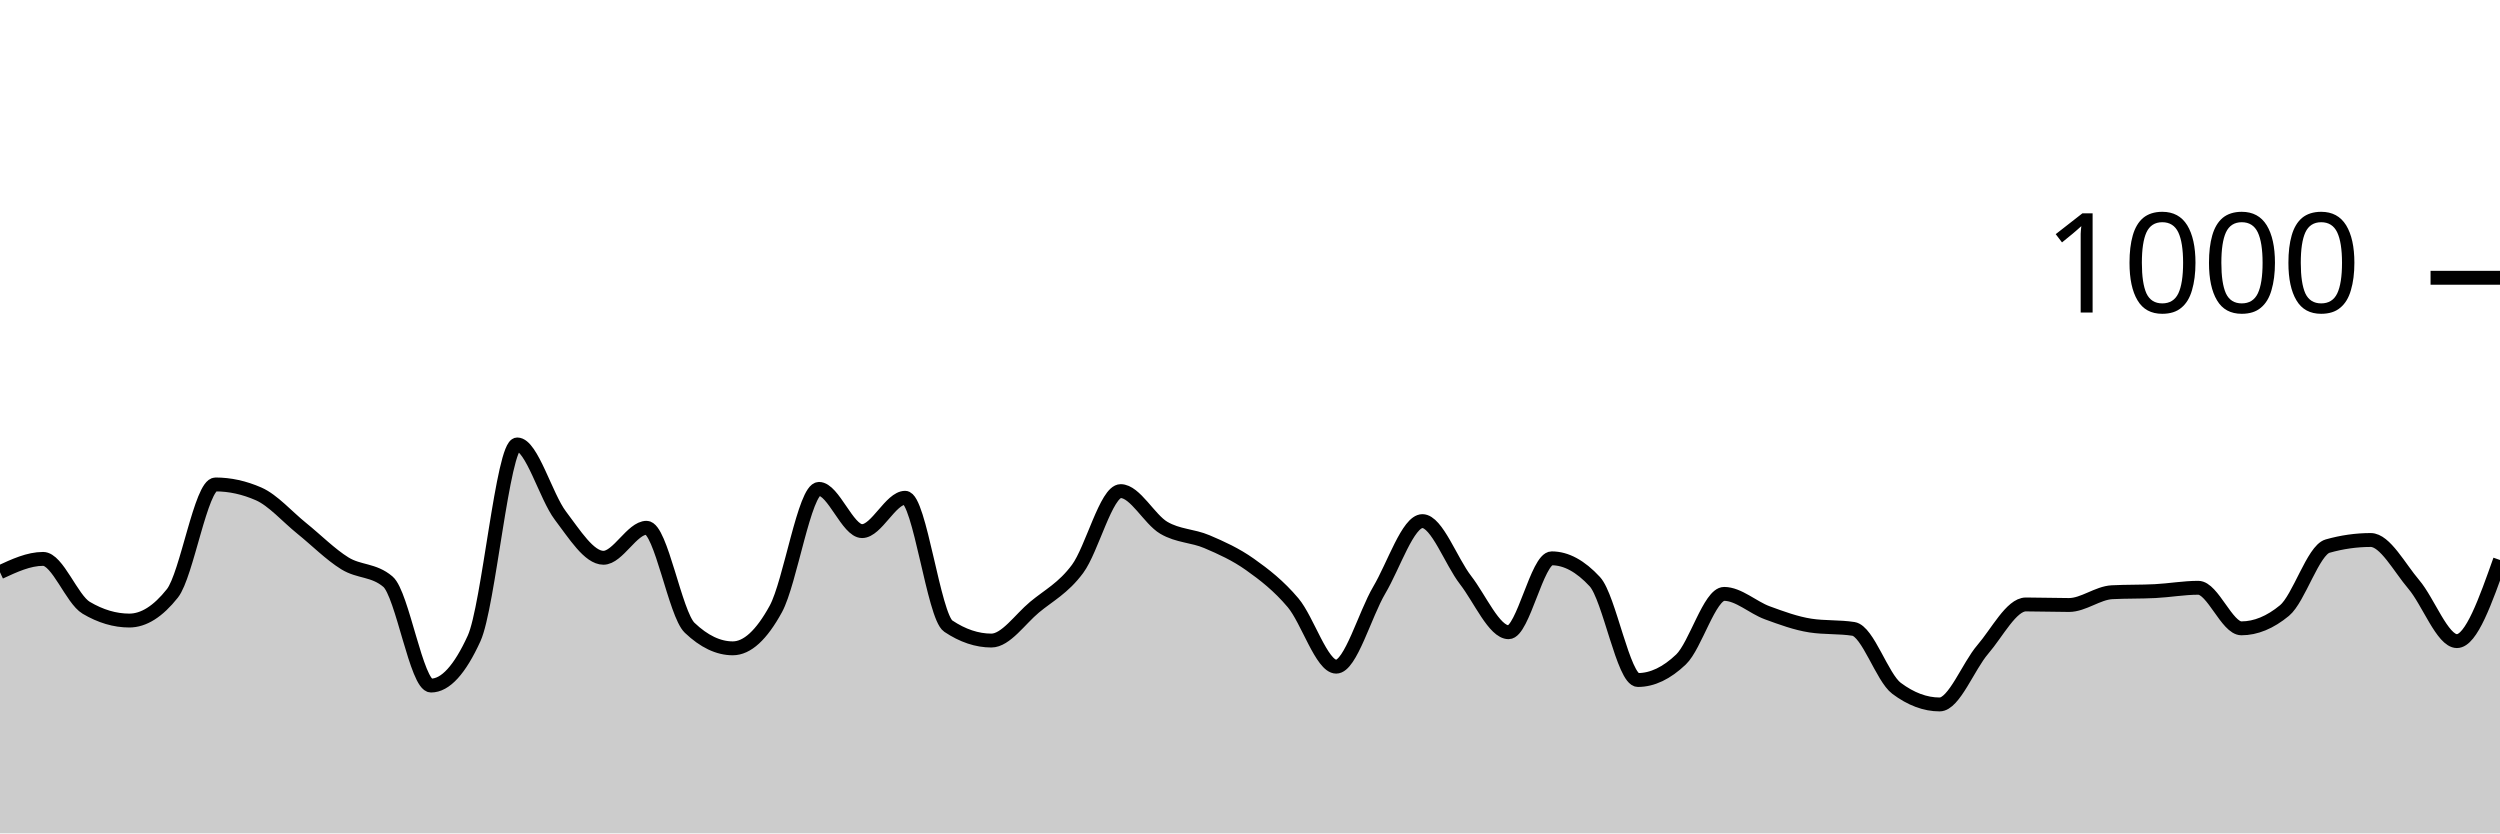
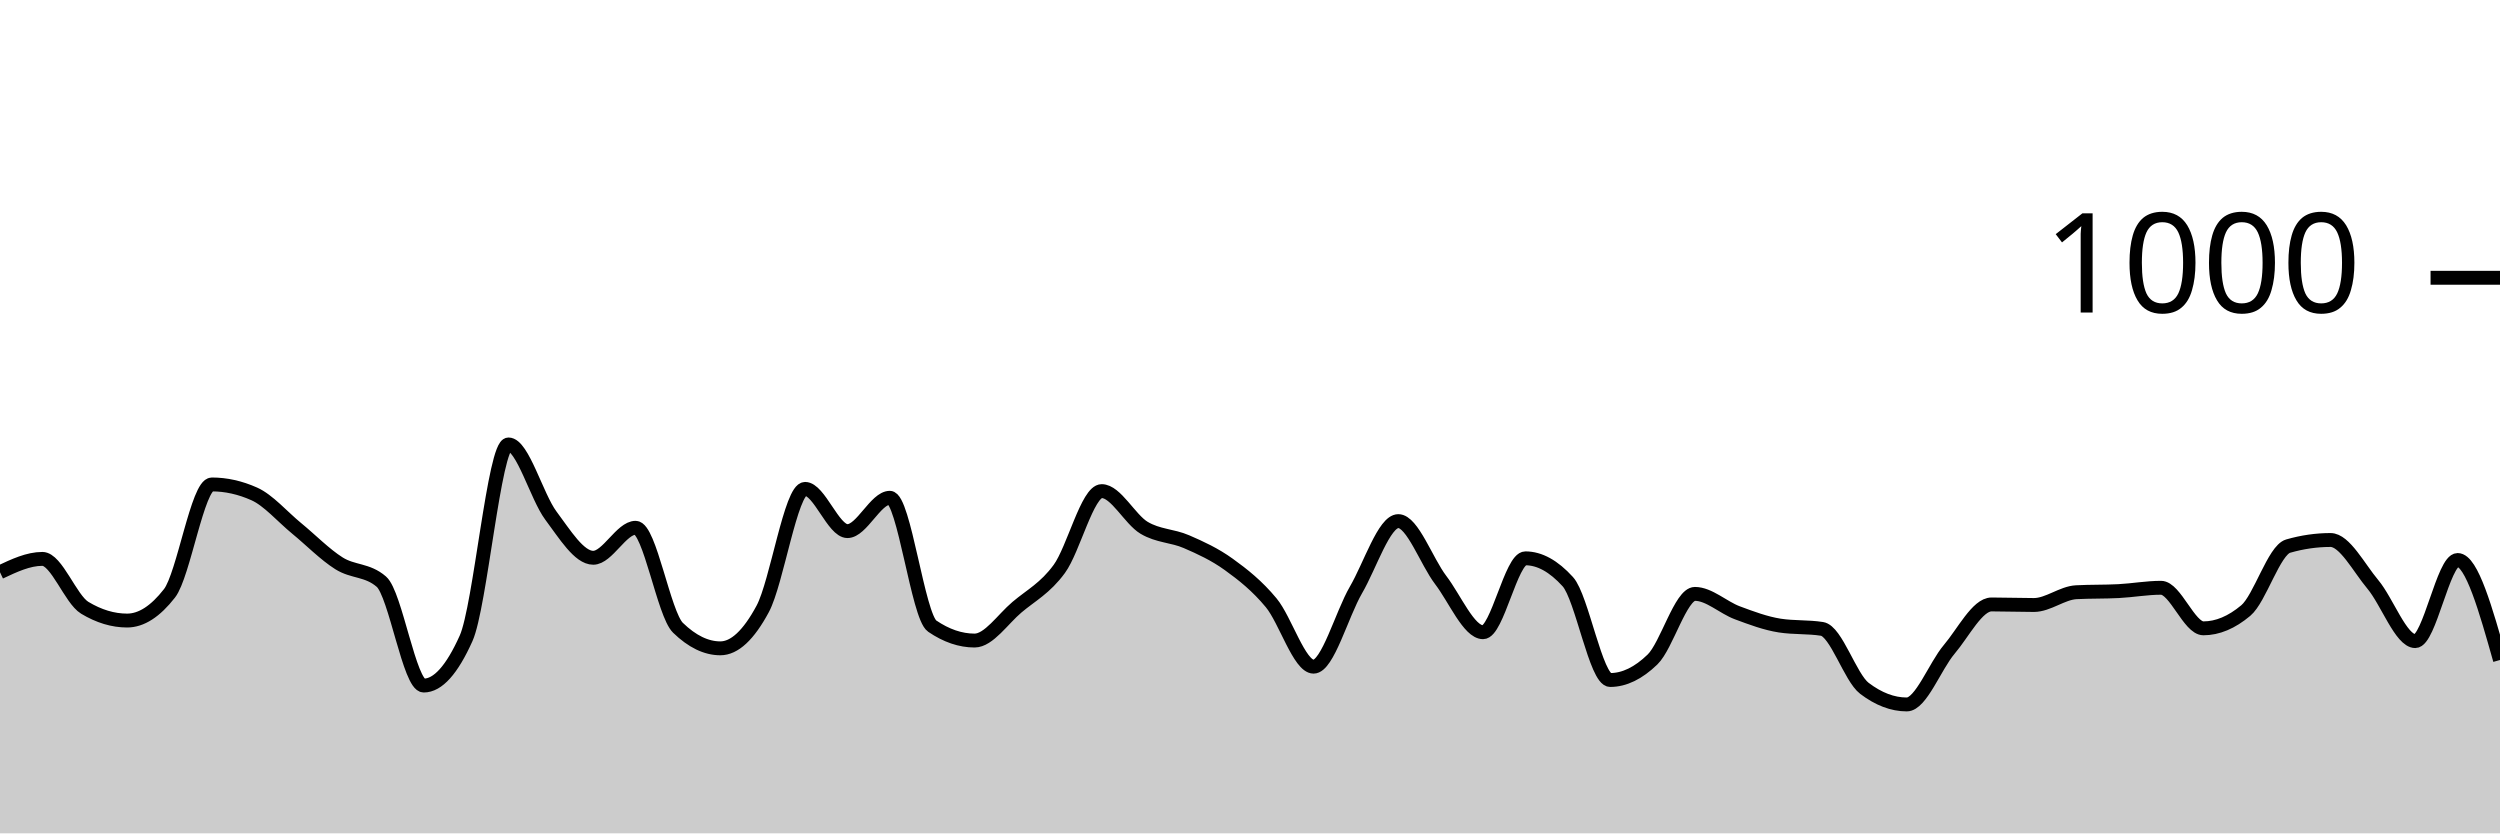
<svg xmlns="http://www.w3.org/2000/svg" viewBox="0 0 180 60">
  <g transform="translate(0,20)">
-     <path class="area" fill="rgba(0, 0, 0, 0.2)" d="M0,21.2C1.034,20.72,2.069,20.24,3.103,20.24C4.138,20.24,5.172,23.147,6.207,23.76C7.241,24.373,8.276,24.68,9.31,24.68C10.345,24.68,11.379,24.027,12.414,22.72C13.448,21.413,14.483,14.88,15.517,14.88C16.552,14.88,17.586,15.107,18.621,15.56C19.655,16.013,20.69,17.207,21.724,18.04C22.759,18.873,23.793,19.92,24.828,20.56C25.862,21.2,26.897,21,27.931,21.88C28.966,22.76,30,29.36,31.034,29.36C32.069,29.36,33.103,28.227,34.138,25.96C35.172,23.693,36.207,12,37.241,12C38.276,12,39.31,15.76,40.345,17.12C41.379,18.48,42.414,20.16,43.448,20.16C44.483,20.16,45.517,18,46.552,18C47.586,18,48.621,24.213,49.655,25.2C50.69,26.187,51.724,26.68,52.759,26.68C53.793,26.68,54.828,25.733,55.862,23.84C56.897,21.947,57.931,15.2,58.966,15.2C60,15.2,61.034,18.24,62.069,18.24C63.103,18.24,64.138,15.84,65.172,15.84C66.207,15.84,67.241,24.387,68.276,25.08C69.31,25.773,70.345,26.12,71.379,26.12C72.414,26.12,73.448,24.58,74.483,23.72C75.517,22.86,76.552,22.353,77.586,20.96C78.621,19.567,79.655,15.36,80.69,15.36C81.724,15.36,82.759,17.393,83.793,18C84.828,18.607,85.862,18.56,86.897,19C87.931,19.44,88.966,19.907,90,20.64C91.034,21.373,92.069,22.173,93.103,23.4C94.138,24.627,95.172,28,96.207,28C97.241,28,98.276,24.227,99.31,22.48C100.345,20.733,101.379,17.52,102.414,17.52C103.448,17.52,104.483,20.427,105.517,21.76C106.552,23.093,107.586,25.52,108.621,25.52C109.655,25.52,110.69,20.2,111.724,20.2C112.759,20.2,113.793,20.76,114.828,21.88C115.862,23,116.897,28.96,117.931,28.96C118.966,28.96,120,28.467,121.034,27.48C122.069,26.493,123.103,22.76,124.138,22.76C125.172,22.76,126.207,23.74,127.241,24.12C128.276,24.5,129.31,24.88,130.345,25.04C131.379,25.2,132.414,25.12,133.448,25.28C134.483,25.44,135.517,28.787,136.552,29.56C137.586,30.333,138.621,30.72,139.655,30.72C140.69,30.72,141.724,27.96,142.759,26.76C143.793,25.56,144.828,23.52,145.862,23.52C146.897,23.52,147.931,23.56,148.966,23.56C150,23.56,151.034,22.693,152.069,22.64C153.103,22.587,154.138,22.613,155.172,22.56C156.207,22.507,157.241,22.32,158.276,22.32C159.31,22.32,160.345,25.24,161.379,25.24C162.414,25.24,163.448,24.813,164.483,23.96C165.517,23.107,166.552,19.613,167.586,19.32C168.621,19.027,169.655,18.88,170.69,18.88C171.724,18.88,172.759,20.867,173.793,22.08C174.828,23.293,175.862,26.16,176.897,26.16C177.931,26.16,178.966,23.24,180,20.32L180,40C178.966,40,177.931,40,176.897,40C175.862,40,174.828,40,173.793,40C172.759,40,171.724,40,170.69,40C169.655,40,168.621,40,167.586,40C166.552,40,165.517,40,164.483,40C163.448,40,162.414,40,161.379,40C160.345,40,159.31,40,158.276,40C157.241,40,156.207,40,155.172,40C154.138,40,153.103,40,152.069,40C151.034,40,150,40,148.966,40C147.931,40,146.897,40,145.862,40C144.828,40,143.793,40,142.759,40C141.724,40,140.69,40,139.655,40C138.621,40,137.586,40,136.552,40C135.517,40,134.483,40,133.448,40C132.414,40,131.379,40,130.345,40C129.31,40,128.276,40,127.241,40C126.207,40,125.172,40,124.138,40C123.103,40,122.069,40,121.034,40C120,40,118.966,40,117.931,40C116.897,40,115.862,40,114.828,40C113.793,40,112.759,40,111.724,40C110.69,40,109.655,40,108.621,40C107.586,40,106.552,40,105.517,40C104.483,40,103.448,40,102.414,40C101.379,40,100.345,40,99.31,40C98.276,40,97.241,40,96.207,40C95.172,40,94.138,40,93.103,40C92.069,40,91.034,40,90,40C88.966,40,87.931,40,86.897,40C85.862,40,84.828,40,83.793,40C82.759,40,81.724,40,80.69,40C79.655,40,78.621,40,77.586,40C76.552,40,75.517,40,74.483,40C73.448,40,72.414,40,71.379,40C70.345,40,69.31,40,68.276,40C67.241,40,66.207,40,65.172,40C64.138,40,63.103,40,62.069,40C61.034,40,60,40,58.966,40C57.931,40,56.897,40,55.862,40C54.828,40,53.793,40,52.759,40C51.724,40,50.69,40,49.655,40C48.621,40,47.586,40,46.552,40C45.517,40,44.483,40,43.448,40C42.414,40,41.379,40,40.345,40C39.31,40,38.276,40,37.241,40C36.207,40,35.172,40,34.138,40C33.103,40,32.069,40,31.034,40C30,40,28.966,40,27.931,40C26.897,40,25.862,40,24.828,40C23.793,40,22.759,40,21.724,40C20.69,40,19.655,40,18.621,40C17.586,40,16.552,40,15.517,40C14.483,40,13.448,40,12.414,40C11.379,40,10.345,40,9.31,40C8.276,40,7.241,40,6.207,40C5.172,40,4.138,40,3.103,40C2.069,40,1.034,40,0,40Z" />
-     <path class="line" stroke="black" fill="none" d="M0,21.2C1.034,20.72,2.069,20.24,3.103,20.24C4.138,20.24,5.172,23.147,6.207,23.76C7.241,24.373,8.276,24.68,9.31,24.68C10.345,24.68,11.379,24.027,12.414,22.72C13.448,21.413,14.483,14.88,15.517,14.88C16.552,14.88,17.586,15.107,18.621,15.56C19.655,16.013,20.69,17.207,21.724,18.04C22.759,18.873,23.793,19.92,24.828,20.56C25.862,21.2,26.897,21,27.931,21.88C28.966,22.76,30,29.36,31.034,29.36C32.069,29.36,33.103,28.227,34.138,25.96C35.172,23.693,36.207,12,37.241,12C38.276,12,39.31,15.76,40.345,17.12C41.379,18.48,42.414,20.16,43.448,20.16C44.483,20.16,45.517,18,46.552,18C47.586,18,48.621,24.213,49.655,25.2C50.69,26.187,51.724,26.68,52.759,26.68C53.793,26.68,54.828,25.733,55.862,23.84C56.897,21.947,57.931,15.2,58.966,15.2C60,15.2,61.034,18.24,62.069,18.24C63.103,18.24,64.138,15.84,65.172,15.84C66.207,15.84,67.241,24.387,68.276,25.08C69.31,25.773,70.345,26.12,71.379,26.12C72.414,26.12,73.448,24.58,74.483,23.72C75.517,22.86,76.552,22.353,77.586,20.96C78.621,19.567,79.655,15.36,80.69,15.36C81.724,15.36,82.759,17.393,83.793,18C84.828,18.607,85.862,18.56,86.897,19C87.931,19.44,88.966,19.907,90,20.64C91.034,21.373,92.069,22.173,93.103,23.4C94.138,24.627,95.172,28,96.207,28C97.241,28,98.276,24.227,99.31,22.48C100.345,20.733,101.379,17.52,102.414,17.52C103.448,17.52,104.483,20.427,105.517,21.76C106.552,23.093,107.586,25.52,108.621,25.52C109.655,25.52,110.69,20.2,111.724,20.2C112.759,20.2,113.793,20.76,114.828,21.88C115.862,23,116.897,28.96,117.931,28.96C118.966,28.96,120,28.467,121.034,27.48C122.069,26.493,123.103,22.76,124.138,22.76C125.172,22.76,126.207,23.74,127.241,24.12C128.276,24.5,129.31,24.88,130.345,25.04C131.379,25.2,132.414,25.12,133.448,25.28C134.483,25.44,135.517,28.787,136.552,29.56C137.586,30.333,138.621,30.72,139.655,30.72C140.69,30.72,141.724,27.96,142.759,26.76C143.793,25.56,144.828,23.52,145.862,23.52C146.897,23.52,147.931,23.56,148.966,23.56C150,23.56,151.034,22.693,152.069,22.64C153.103,22.587,154.138,22.613,155.172,22.56C156.207,22.507,157.241,22.32,158.276,22.32C159.31,22.32,160.345,25.24,161.379,25.24C162.414,25.24,163.448,24.813,164.483,23.96C165.517,23.107,166.552,19.613,167.586,19.32C168.621,19.027,169.655,18.88,170.69,18.88C171.724,18.88,172.759,20.867,173.793,22.08C174.828,23.293,175.862,26.16,176.897,26.16C177.931,26.16,178.966,23.24,180,20.32" />
+     <path class="area" fill="rgba(0, 0, 0, 0.2)" d="M0,21.2C1.017,20.72,2.034,20.24,3.051,20.24C4.068,20.24,5.085,23.147,6.102,23.76C7.119,24.373,8.136,24.68,9.153,24.68C10.169,24.68,11.186,24.027,12.203,22.72C13.22,21.413,14.237,14.88,15.254,14.88C16.271,14.88,17.288,15.107,18.305,15.56C19.322,16.013,20.339,17.207,21.356,18.04C22.373,18.873,23.39,19.92,24.407,20.56C25.424,21.2,26.441,21,27.458,21.88C28.475,22.76,29.492,29.36,30.508,29.36C31.525,29.36,32.542,28.227,33.559,25.96C34.576,23.693,35.593,12,36.61,12C37.627,12,38.644,15.76,39.661,17.12C40.678,18.48,41.695,20.16,42.712,20.16C43.729,20.16,44.746,18,45.763,18C46.78,18,47.797,24.213,48.814,25.2C49.831,26.187,50.847,26.68,51.864,26.68C52.881,26.68,53.898,25.733,54.915,23.84C55.932,21.947,56.949,15.2,57.966,15.2C58.983,15.2,60,18.24,61.017,18.24C62.034,18.24,63.051,15.84,64.068,15.84C65.085,15.84,66.102,24.387,67.119,25.08C68.136,25.773,69.153,26.12,70.169,26.12C71.186,26.12,72.203,24.58,73.22,23.72C74.237,22.86,75.254,22.353,76.271,20.96C77.288,19.567,78.305,15.36,79.322,15.36C80.339,15.36,81.356,17.393,82.373,18C83.39,18.607,84.407,18.56,85.424,19C86.441,19.44,87.458,19.907,88.475,20.64C89.492,21.373,90.508,22.173,91.525,23.4C92.542,24.627,93.559,28,94.576,28C95.593,28,96.61,24.227,97.627,22.48C98.644,20.733,99.661,17.52,100.678,17.52C101.695,17.52,102.712,20.427,103.729,21.76C104.746,23.093,105.763,25.52,106.78,25.52C107.797,25.52,108.814,20.2,109.831,20.2C110.847,20.2,111.864,20.76,112.881,21.88C113.898,23,114.915,28.96,115.932,28.96C116.949,28.96,117.966,28.467,118.983,27.48C120,26.493,121.017,22.76,122.034,22.76C123.051,22.76,124.068,23.74,125.085,24.12C126.102,24.5,127.119,24.88,128.136,25.04C129.153,25.2,130.169,25.12,131.186,25.28C132.203,25.44,133.22,28.787,134.237,29.56C135.254,30.333,136.271,30.72,137.288,30.72C138.305,30.72,139.322,27.96,140.339,26.76C141.356,25.56,142.373,23.52,143.39,23.52C144.407,23.52,145.424,23.56,146.441,23.56C147.458,23.56,148.475,22.693,149.492,22.64C150.508,22.587,151.525,22.613,152.542,22.56C153.559,22.507,154.576,22.32,155.593,22.32C156.61,22.32,157.627,25.24,158.644,25.24C159.661,25.24,160.678,24.813,161.695,23.96C162.712,23.107,163.729,19.613,164.746,19.32C165.763,19.027,166.78,18.88,167.797,18.88C168.814,18.88,169.831,20.867,170.847,22.08C171.864,23.293,172.881,26.16,173.898,26.16C174.915,26.16,175.932,20.32,176.949,20.32C177.966,20.32,178.983,23.92,180,27.52L180,40C178.983,40,177.966,40,176.949,40C175.932,40,174.915,40,173.898,40C172.881,40,171.864,40,170.847,40C169.831,40,168.814,40,167.797,40C166.78,40,165.763,40,164.746,40C163.729,40,162.712,40,161.695,40C160.678,40,159.661,40,158.644,40C157.627,40,156.61,40,155.593,40C154.576,40,153.559,40,152.542,40C151.525,40,150.508,40,149.492,40C148.475,40,147.458,40,146.441,40C145.424,40,144.407,40,143.39,40C142.373,40,141.356,40,140.339,40C139.322,40,138.305,40,137.288,40C136.271,40,135.254,40,134.237,40C133.22,40,132.203,40,131.186,40C130.169,40,129.153,40,128.136,40C127.119,40,126.102,40,125.085,40C124.068,40,123.051,40,122.034,40C121.017,40,120,40,118.983,40C117.966,40,116.949,40,115.932,40C114.915,40,113.898,40,112.881,40C111.864,40,110.847,40,109.831,40C108.814,40,107.797,40,106.78,40C105.763,40,104.746,40,103.729,40C102.712,40,101.695,40,100.678,40C99.661,40,98.644,40,97.627,40C96.61,40,95.593,40,94.576,40C93.559,40,92.542,40,91.525,40C90.508,40,89.492,40,88.475,40C87.458,40,86.441,40,85.424,40C84.407,40,83.39,40,82.373,40C81.356,40,80.339,40,79.322,40C78.305,40,77.288,40,76.271,40C75.254,40,74.237,40,73.22,40C72.203,40,71.186,40,70.169,40C69.153,40,68.136,40,67.119,40C66.102,40,65.085,40,64.068,40C63.051,40,62.034,40,61.017,40C60,40,58.983,40,57.966,40C56.949,40,55.932,40,54.915,40C53.898,40,52.881,40,51.864,40C50.847,40,49.831,40,48.814,40C47.797,40,46.78,40,45.763,40C44.746,40,43.729,40,42.712,40C41.695,40,40.678,40,39.661,40C38.644,40,37.627,40,36.61,40C35.593,40,34.576,40,33.559,40C32.542,40,31.525,40,30.508,40C29.492,40,28.475,40,27.458,40C26.441,40,25.424,40,24.407,40C23.39,40,22.373,40,21.356,40C20.339,40,19.322,40,18.305,40C17.288,40,16.271,40,15.254,40C14.237,40,13.22,40,12.203,40C11.186,40,10.169,40,9.153,40C8.136,40,7.119,40,6.102,40C5.085,40,4.068,40,3.051,40C2.034,40,1.017,40,0,40Z" />
+     <path class="line" stroke="black" fill="none" d="M0,21.2C1.017,20.72,2.034,20.24,3.051,20.24C4.068,20.24,5.085,23.147,6.102,23.76C7.119,24.373,8.136,24.68,9.153,24.68C10.169,24.68,11.186,24.027,12.203,22.72C13.22,21.413,14.237,14.88,15.254,14.88C16.271,14.88,17.288,15.107,18.305,15.56C19.322,16.013,20.339,17.207,21.356,18.04C22.373,18.873,23.39,19.92,24.407,20.56C25.424,21.2,26.441,21,27.458,21.88C28.475,22.76,29.492,29.36,30.508,29.36C31.525,29.36,32.542,28.227,33.559,25.96C34.576,23.693,35.593,12,36.61,12C37.627,12,38.644,15.76,39.661,17.12C40.678,18.48,41.695,20.16,42.712,20.16C43.729,20.16,44.746,18,45.763,18C46.78,18,47.797,24.213,48.814,25.2C49.831,26.187,50.847,26.68,51.864,26.68C52.881,26.68,53.898,25.733,54.915,23.84C55.932,21.947,56.949,15.2,57.966,15.2C58.983,15.2,60,18.24,61.017,18.24C62.034,18.24,63.051,15.84,64.068,15.84C65.085,15.84,66.102,24.387,67.119,25.08C68.136,25.773,69.153,26.12,70.169,26.12C71.186,26.12,72.203,24.58,73.22,23.72C74.237,22.86,75.254,22.353,76.271,20.96C77.288,19.567,78.305,15.36,79.322,15.36C80.339,15.36,81.356,17.393,82.373,18C83.39,18.607,84.407,18.56,85.424,19C86.441,19.44,87.458,19.907,88.475,20.64C89.492,21.373,90.508,22.173,91.525,23.4C92.542,24.627,93.559,28,94.576,28C95.593,28,96.61,24.227,97.627,22.48C98.644,20.733,99.661,17.52,100.678,17.52C101.695,17.52,102.712,20.427,103.729,21.76C104.746,23.093,105.763,25.52,106.78,25.52C107.797,25.52,108.814,20.2,109.831,20.2C110.847,20.2,111.864,20.76,112.881,21.88C113.898,23,114.915,28.96,115.932,28.96C116.949,28.96,117.966,28.467,118.983,27.48C120,26.493,121.017,22.76,122.034,22.76C123.051,22.76,124.068,23.74,125.085,24.12C126.102,24.5,127.119,24.88,128.136,25.04C129.153,25.2,130.169,25.12,131.186,25.28C132.203,25.44,133.22,28.787,134.237,29.56C135.254,30.333,136.271,30.72,137.288,30.72C138.305,30.72,139.322,27.96,140.339,26.76C141.356,25.56,142.373,23.52,143.39,23.52C144.407,23.52,145.424,23.56,146.441,23.56C147.458,23.56,148.475,22.693,149.492,22.64C150.508,22.587,151.525,22.613,152.542,22.56C153.559,22.507,154.576,22.32,155.593,22.32C156.61,22.32,157.627,25.24,158.644,25.24C159.661,25.24,160.678,24.813,161.695,23.96C162.712,23.107,163.729,19.613,164.746,19.32C165.763,19.027,166.78,18.88,167.797,18.88C168.814,18.88,169.831,20.867,170.847,22.08C171.864,23.293,172.881,26.16,173.898,26.16C174.915,26.16,175.932,20.32,176.949,20.32C177.966,20.32,178.983,23.92,180,27.52" />
    <path class="axis-ceiling" stroke-width="1" stroke="black" fill="none" d="M175,0L180,0" />
    <text class="axis-ceiling-label" font-family="sans-serif" text-anchor="end" font-size="10px" x="170" y="2.5">1000</text>
  </g>
</svg>
